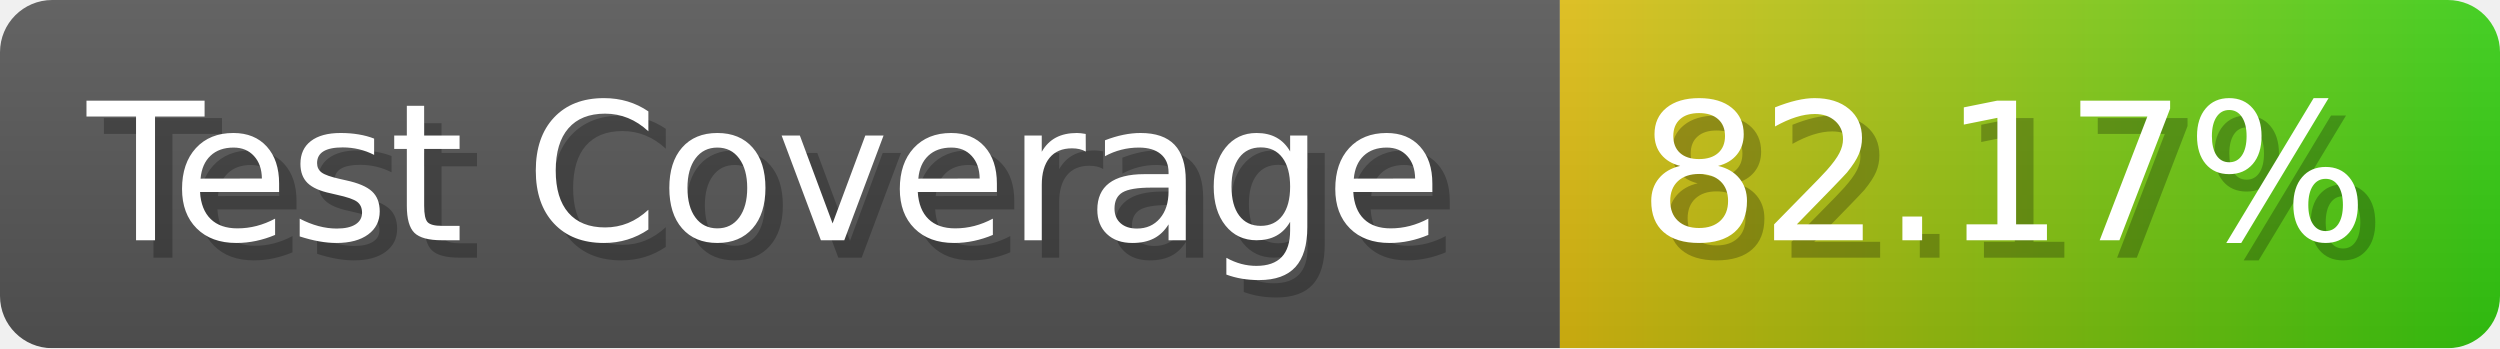
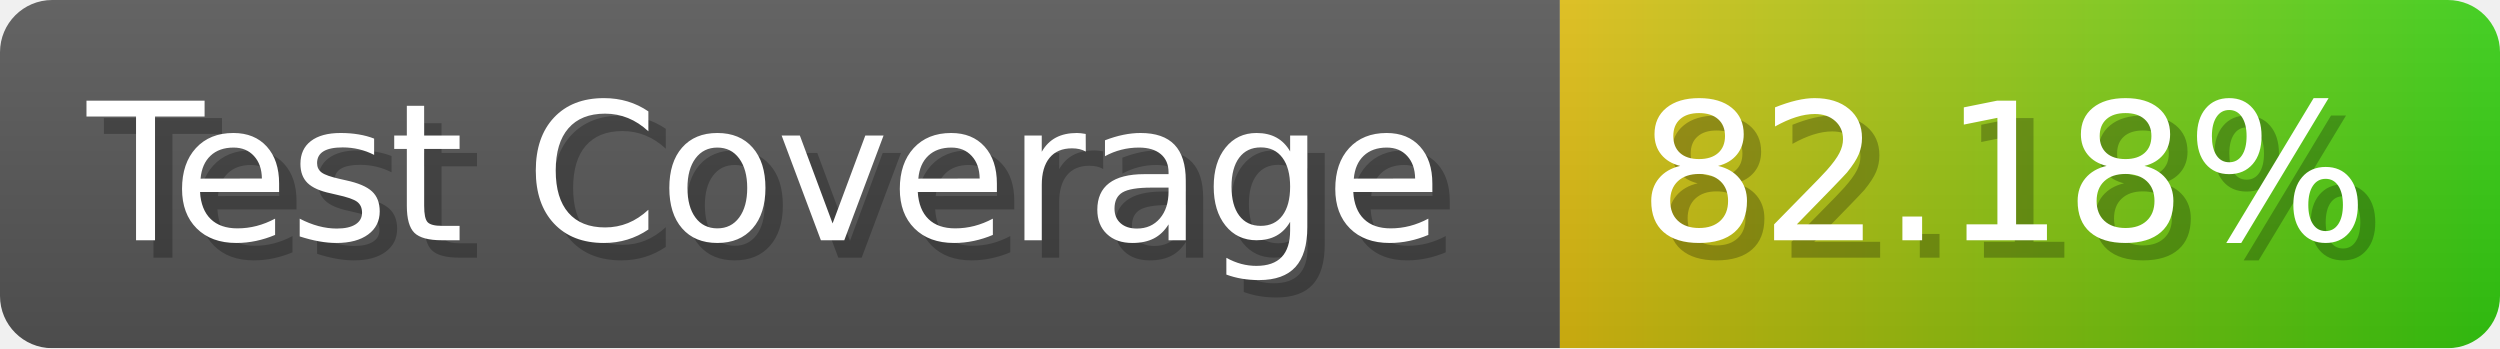
- <svg xmlns="http://www.w3.org/2000/svg" width="143.6" height="20" viewBox="0 0 1436 200" role="img" aria-label="Test Coverage: 82.17%">
+ <svg xmlns="http://www.w3.org/2000/svg" width="143.6" height="20" viewBox="0 0 1436 200" role="img" aria-label="Test Coverage: 82.18%">
  <linearGradient id="a" x2="0" y2="100%">
    <stop offset="0" stop-opacity=".1" stop-color="#EEE" />
    <stop offset="1" stop-opacity=".1" />
  </linearGradient>
  <mask id="m">
    <rect width="1436" height="200" rx="30" fill="#FFF" />
  </mask>
  <g mask="url(#m)">
    <rect width="896" height="200" fill="#555" />
    <rect width="540" height="200" fill="url(#x)" x="896" />
    <rect width="1436" height="200" fill="url(#a)" />
  </g>
  <g aria-hidden="true" fill="#fff" text-anchor="start" font-family="Verdana,DejaVu Sans,sans-serif" font-size="110">
    <text x="60" y="148" textLength="796" fill="#000" opacity="0.25">Test Coverage</text>
    <text x="50" y="138" textLength="796">Test Coverage</text>
-     <text x="951" y="148" textLength="440" fill="#000" opacity="0.25">82.17%</text>
-     <text x="941" y="138" textLength="440">82.17%</text>
+     <text x="951" y="148" textLength="440" fill="#000" opacity="0.25">82.18%</text>
+     <text x="941" y="138" textLength="440">82.18%</text>
  </g>
  <linearGradient id="x" x1="0%" y1="0%" x2="100%" y2="0%">
    <stop offset="0%" style="stop-color:#DB1" />
    <stop offset="100%" style="stop-color:#3C1" />
  </linearGradient>
</svg>
